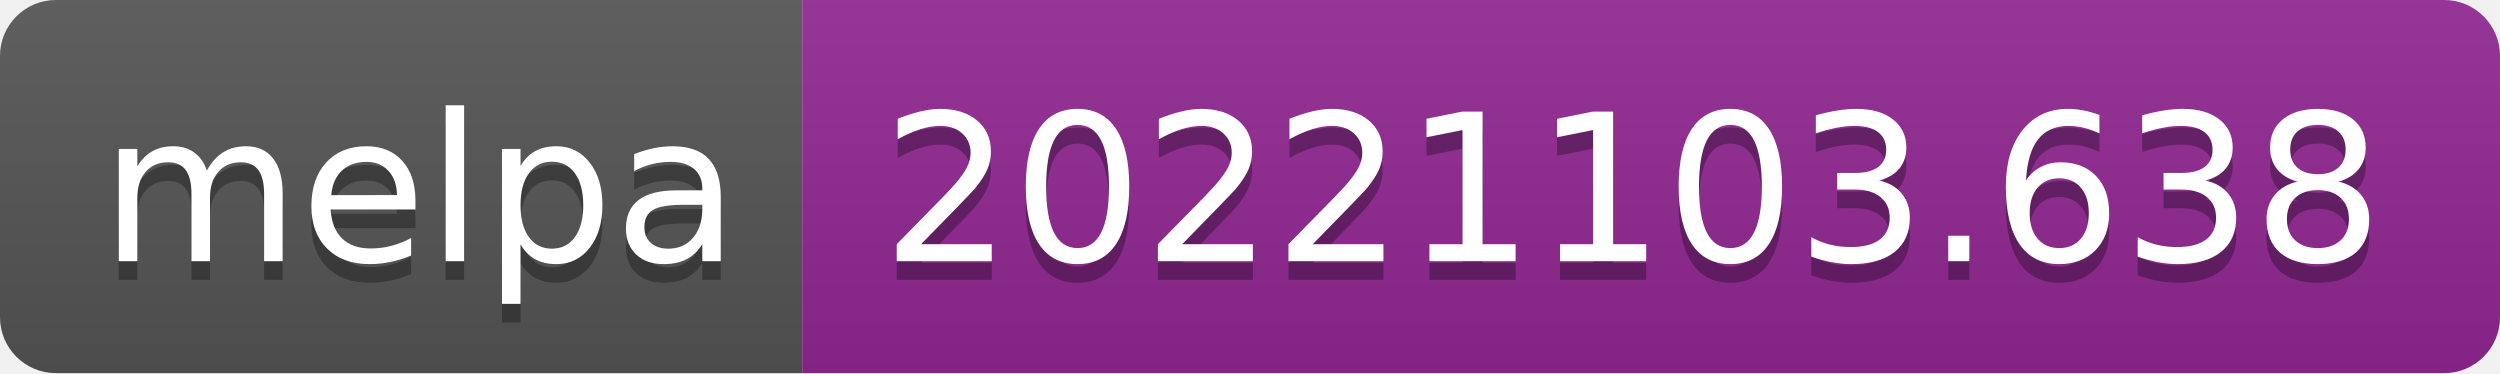
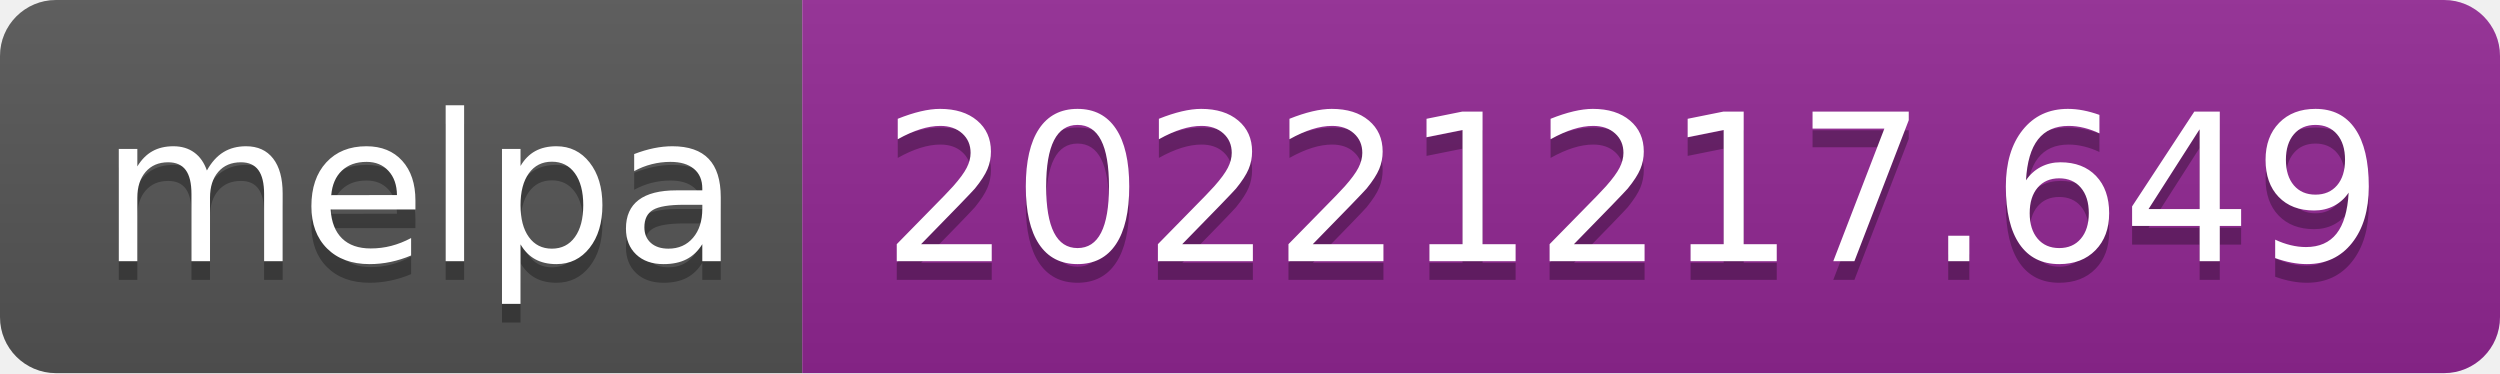
- <svg xmlns="http://www.w3.org/2000/svg" width="134" height="20" role="img" aria-label="melpa: 20221103.638">
+ <svg xmlns="http://www.w3.org/2000/svg" width="134" height="20" role="img" aria-label="melpa: 20221217.649">
  <linearGradient id="s" x2="0" y2="100%">
    <stop offset="0" stop-color="#bbb" stop-opacity=".1" />
    <stop offset="1" stop-opacity=".1" />
  </linearGradient>
  <clipPath id="r">
    <rect width="134" height="20" rx="3" fill="#fff" />
  </clipPath>
  <g clip-path="url(#r)">
    <rect width="43" height="20" fill="#555" />
    <rect x="43" width="91" height="20" fill="#922793" />
    <rect width="134" height="20" fill="url(#s)" />
  </g>
  <g fill="#fff" text-anchor="middle" font-family="Verdana,Geneva,DejaVu Sans,sans-serif" text-rendering="geometricPrecision" font-size="110">
    <text aria-hidden="true" x="225" y="150" fill="#010101" fill-opacity=".3" transform="scale(.1)" textLength="330">melpa</text>
    <text x="225" y="140" transform="scale(.1)" fill="#fff" textLength="330">melpa</text>
-     <text aria-hidden="true" x="875" y="150" fill="#010101" fill-opacity=".3" transform="scale(.1)" textLength="810">20221103.638</text>
-     <text x="875" y="140" transform="scale(.1)" fill="#fff" textLength="810">20221103.638</text>
+     <text aria-hidden="true" x="875" y="150" fill="#010101" fill-opacity=".3" transform="scale(.1)" textLength="810">20221217.649</text>
+     <text x="875" y="140" transform="scale(.1)" fill="#fff" textLength="810">20221217.649</text>
  </g>
</svg>
